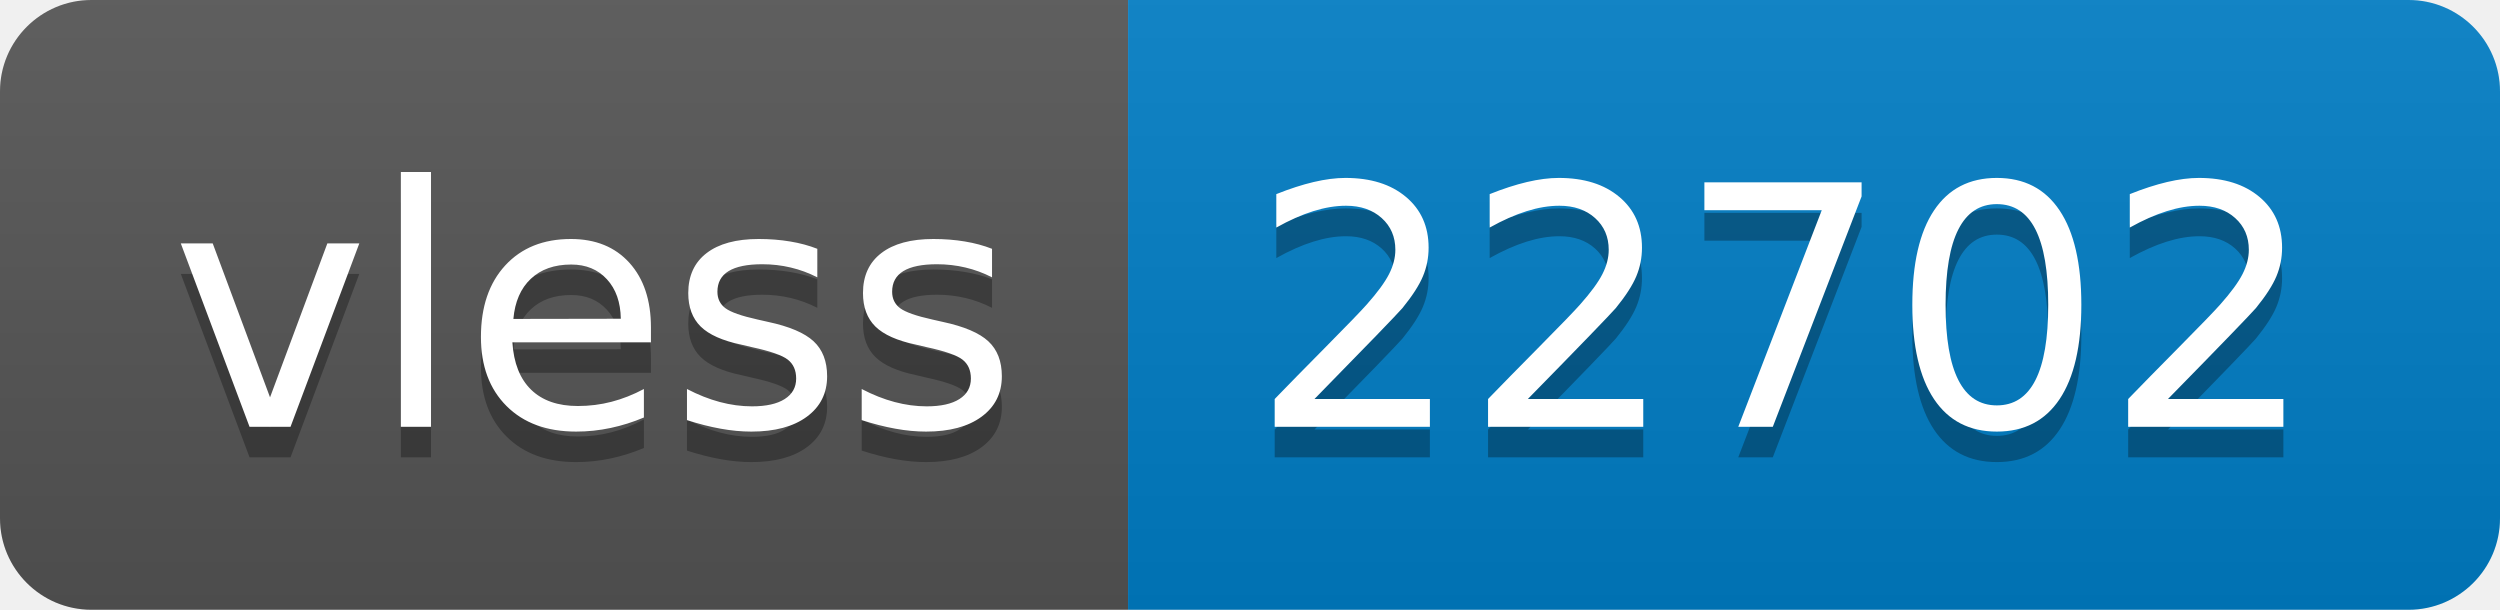
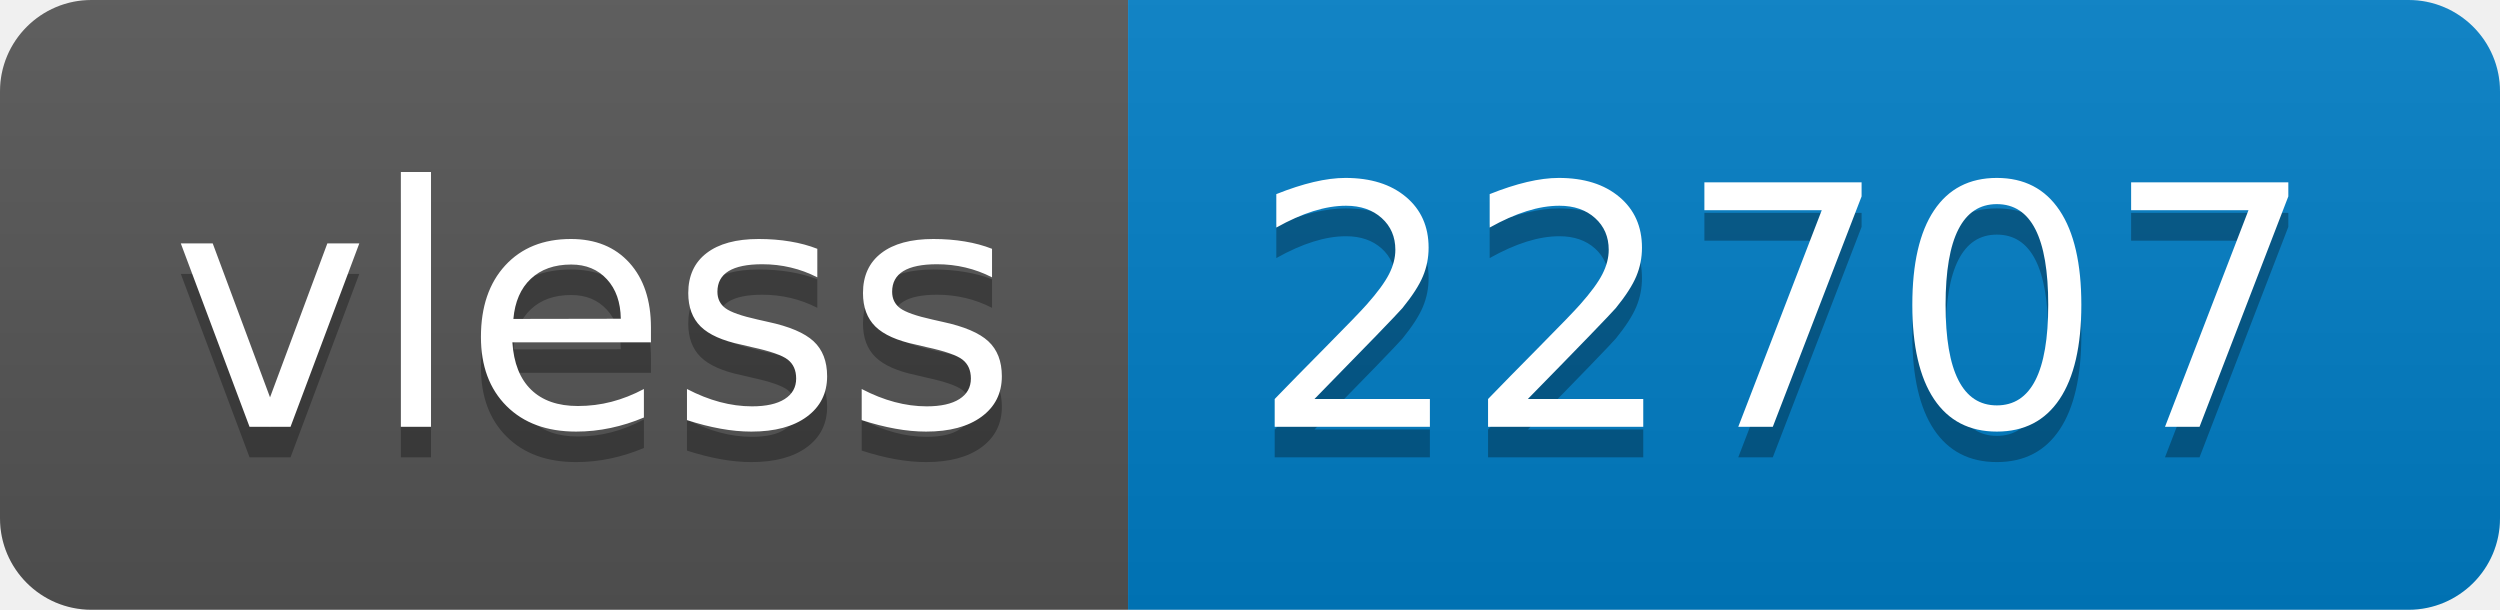
- <svg xmlns="http://www.w3.org/2000/svg" width="82" height="20" role="img" aria-label="vless: 22702">
+ <svg xmlns="http://www.w3.org/2000/svg" width="82" height="20" role="img" aria-label="vless: 22707">
  <linearGradient id="s" x2="0" y2="100%">
    <stop offset="0" stop-color="#bbb" stop-opacity=".1" />
    <stop offset="1" stop-opacity=".1" />
  </linearGradient>
  <clipPath id="r">
    <rect width="82" height="20" rx="3" fill="#fff" />
  </clipPath>
  <g clip-path="url(#r)">
    <rect width="37" height="20" fill="#555" />
    <rect x="37" width="45" height="20" fill="#007ec6" />
    <rect width="82" height="20" fill="url(#s)" />
  </g>
  <g fill="#fff" text-anchor="middle" font-family="Verdana,Geneva,DejaVu Sans,sans-serif" text-rendering="geometricPrecision" font-size="110">
    <text aria-hidden="true" x="195" y="150" fill="#010101" fill-opacity=".3" transform="scale(.1)" textLength="270">vless</text>
    <text x="195" y="140" transform="scale(.1)" fill="#fff" textLength="270">vless</text>
-     <text aria-hidden="true" x="585" y="150" fill="#010101" fill-opacity=".3" transform="scale(.1)" textLength="350">22702</text>
-     <text x="585" y="140" transform="scale(.1)" fill="#fff" textLength="350">22702</text>
+     <text aria-hidden="true" x="585" y="150" fill="#010101" fill-opacity=".3" transform="scale(.1)" textLength="350">22707</text>
+     <text x="585" y="140" transform="scale(.1)" fill="#fff" textLength="350">22707</text>
  </g>
</svg>
